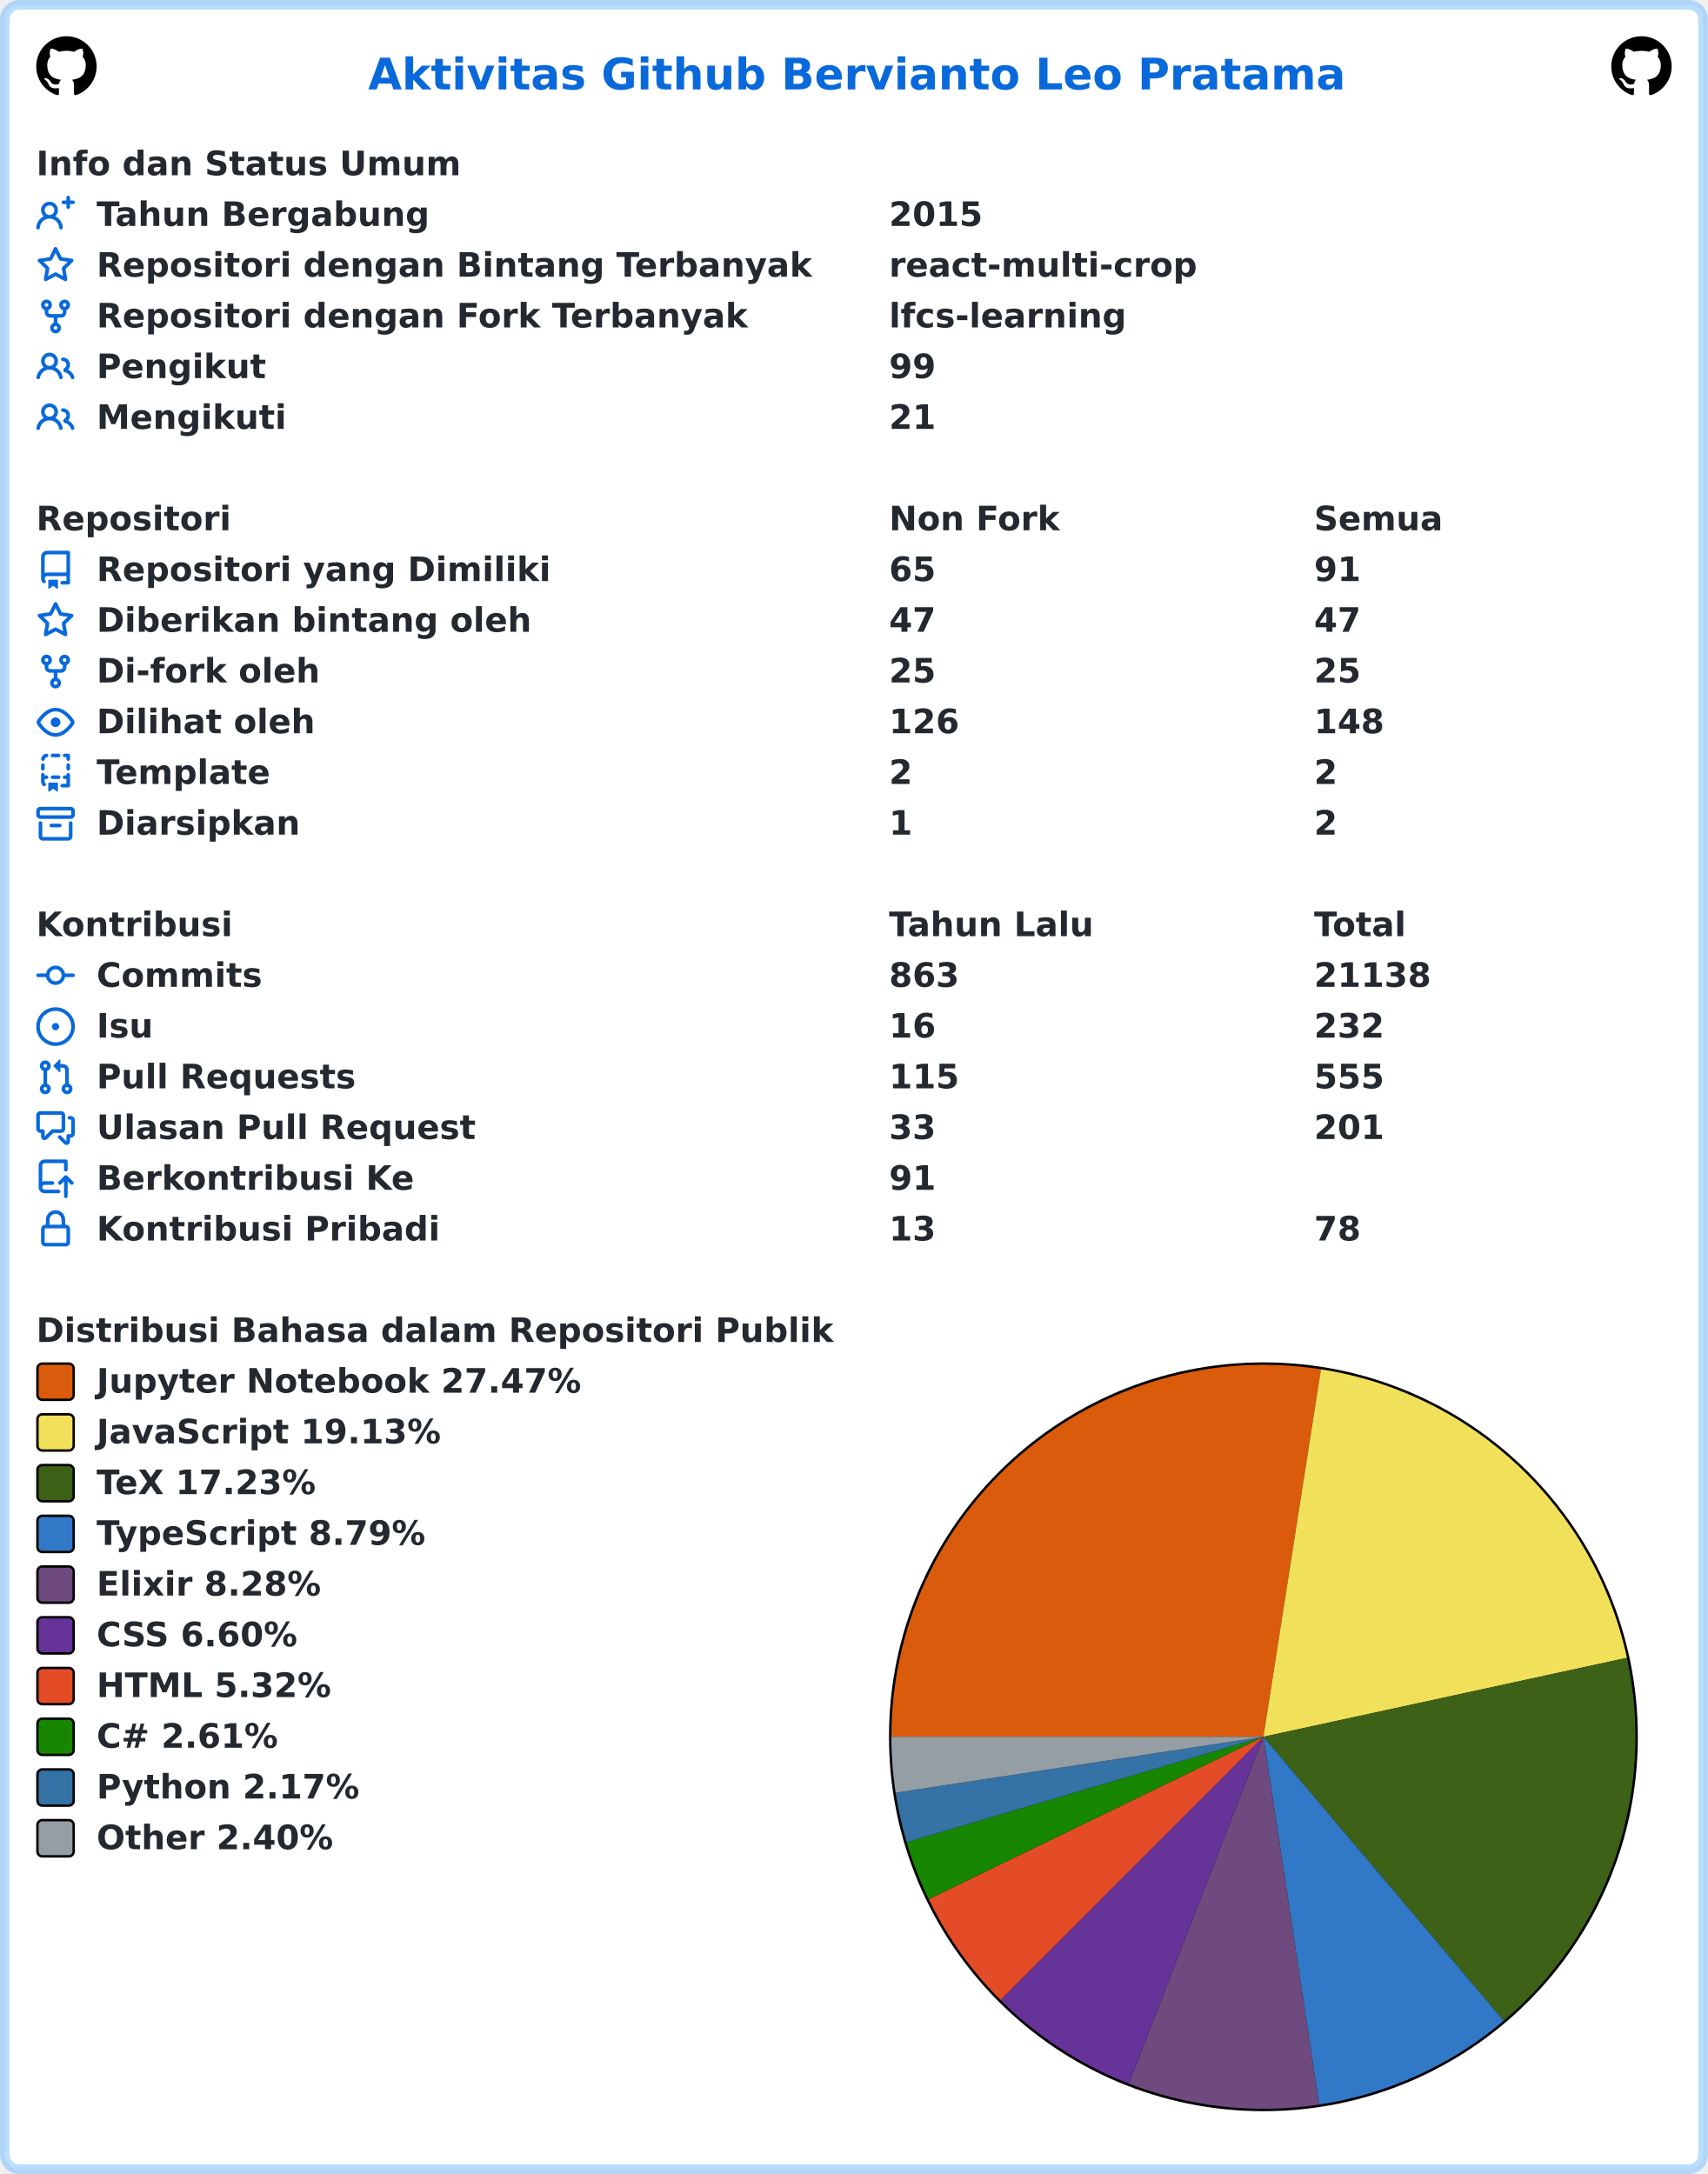
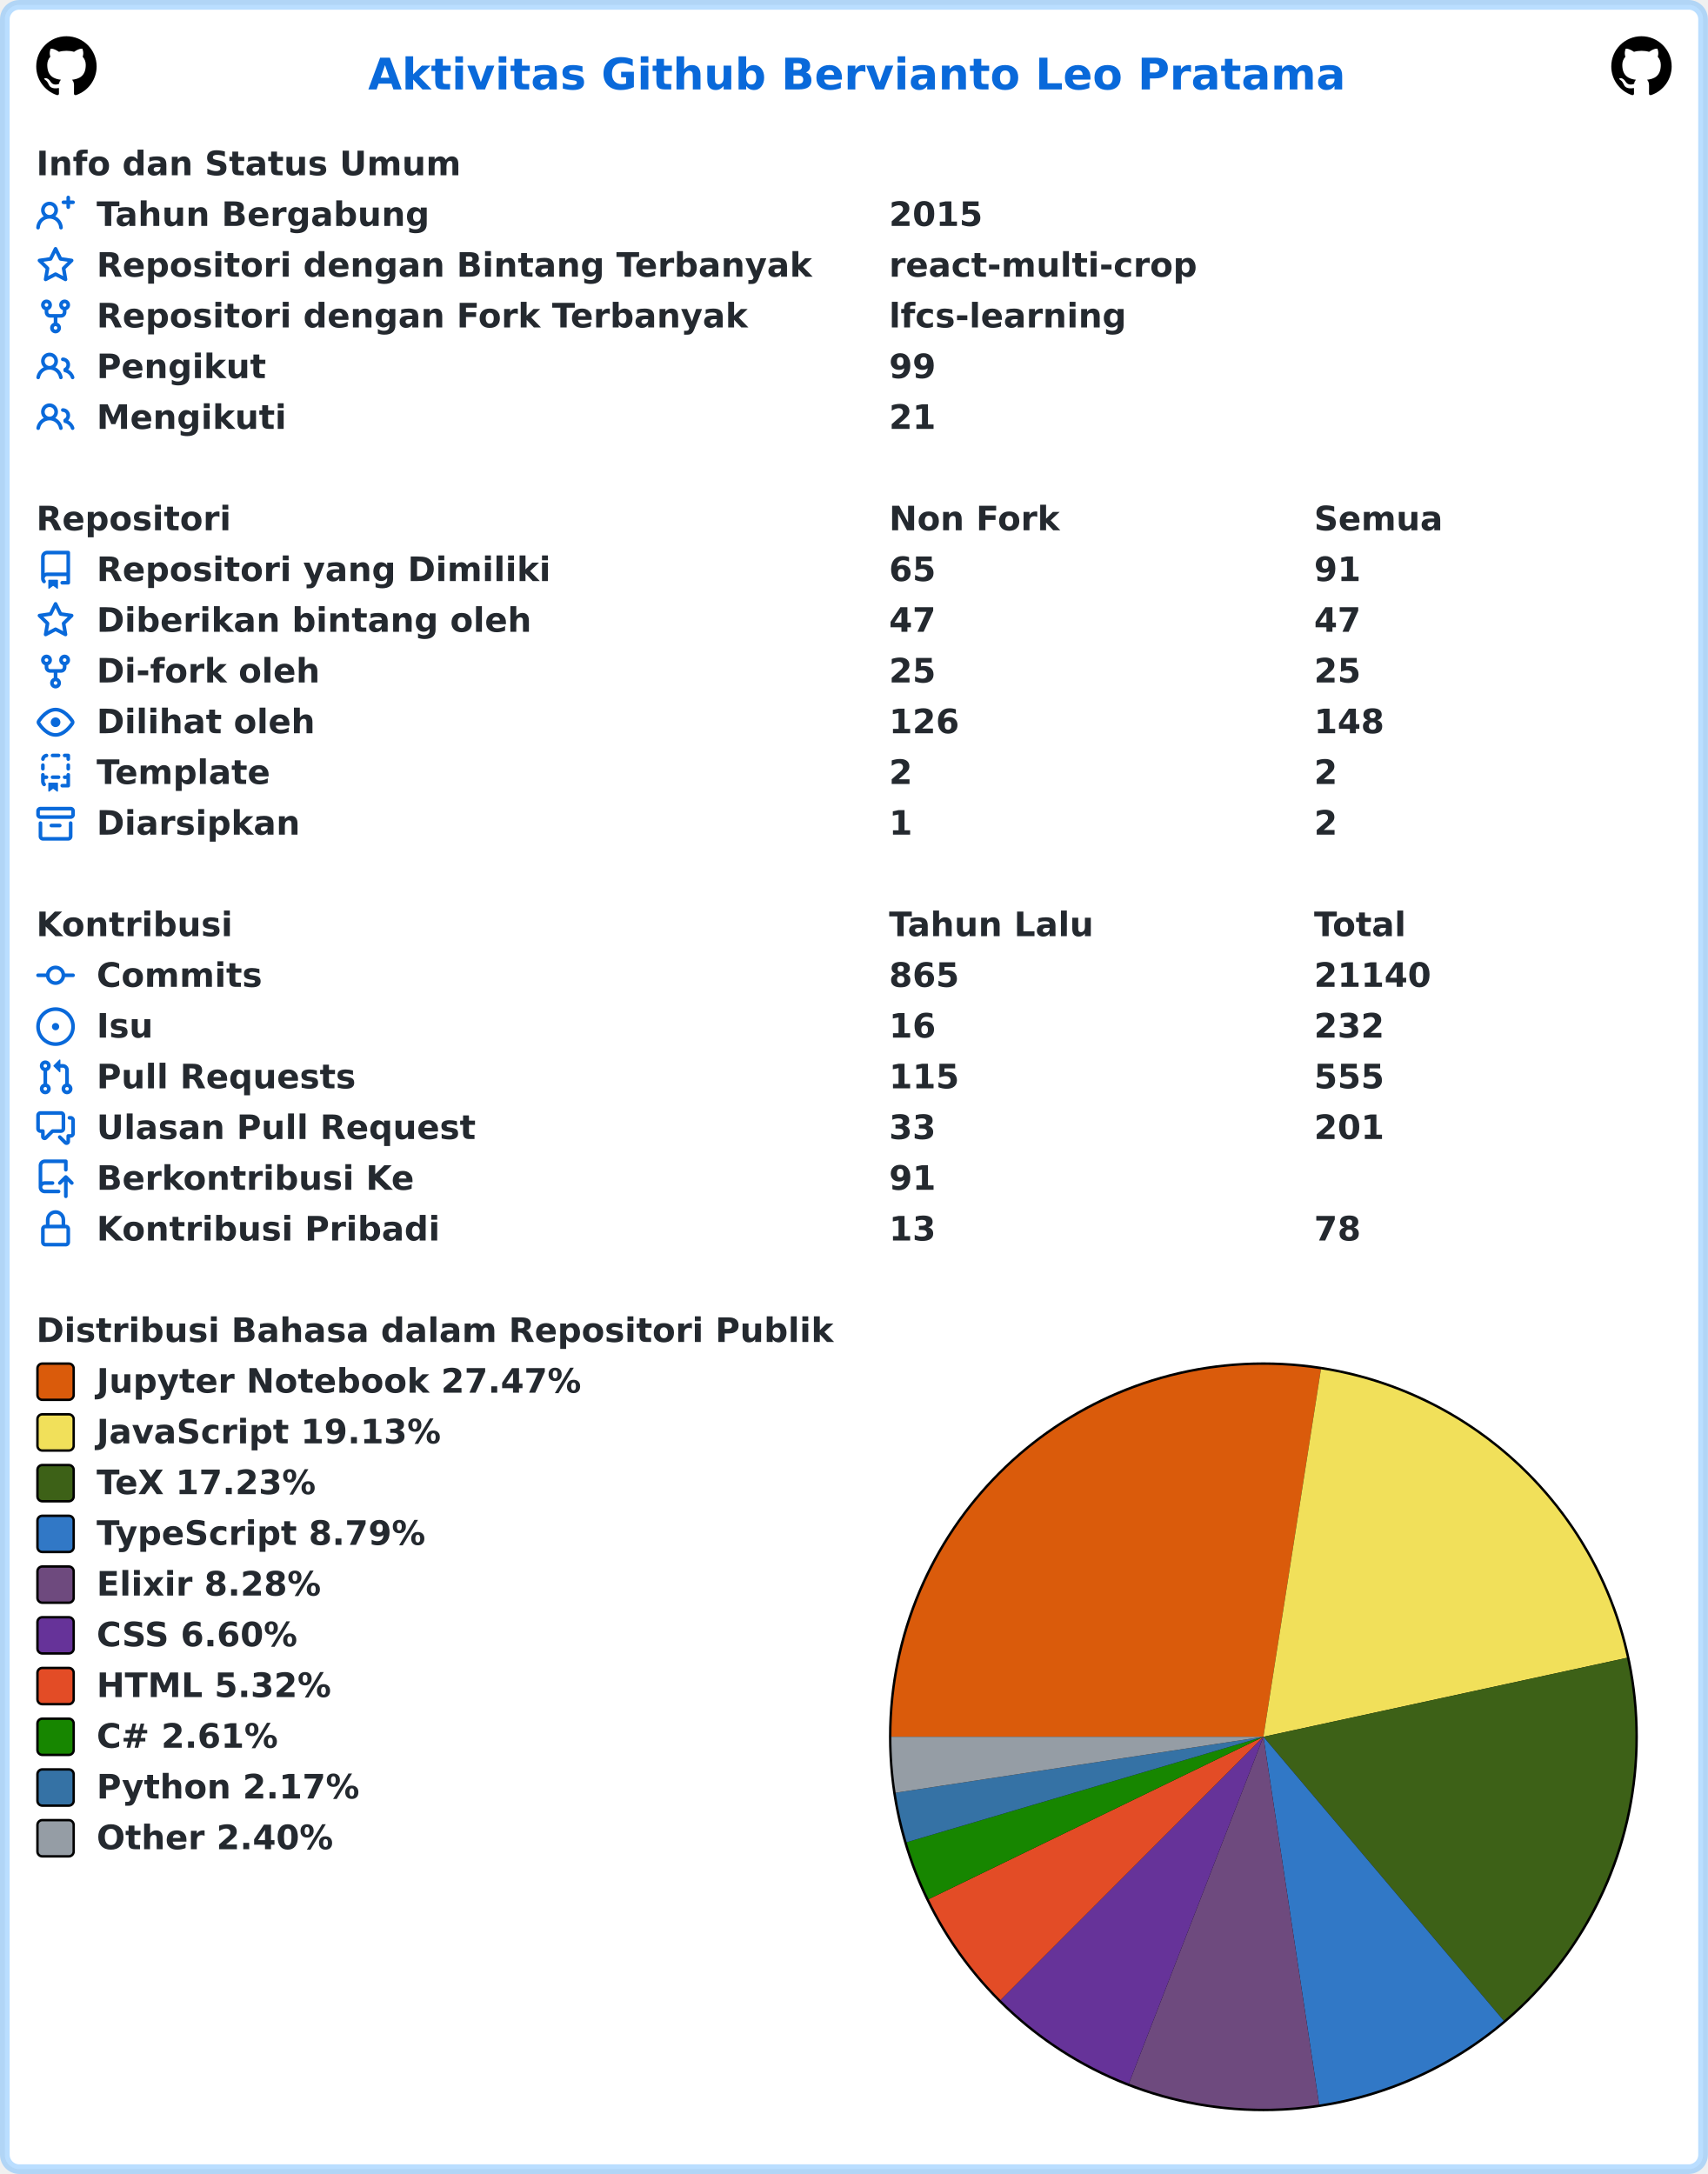
<svg xmlns="http://www.w3.org/2000/svg" width="707" height="900" viewBox="0 0 707 900" lang="id" xml:lang="id">
  <rect x="2" y="2" stroke-width="4" rx="6" width="703" height="896" stroke="rgba(84,174,255,0.4)" fill="#ffffff" />
  <g font-weight="600" font-size="110pt" font-family="Verdana,Geneva,DejaVu Sans,sans-serif" text-rendering="geometricPrecision">
    <text x="1239" y="301" lengthAdjust="spacingAndGlyphs" textLength="3261" transform="scale(0.123)" fill="#0969da">Aktivitas Github Bervianto Leo Pratama</text>
    <svg x="15" y="15" width="25" height="25" viewBox="0 0 16 16">
      <path fill="#000000" fill-rule="evenodd" d="M8 0C3.58 0 0 3.58 0 8c0 3.54 2.29 6.53 5.47 7.59.4.07.55-.17.55-.38 0-.19-.01-.82-.01-1.49-2.01.37-2.53-.49-2.69-.94-.09-.23-.48-.94-.82-1.13-.28-.15-.68-.52-.01-.53.63-.01 1.08.58 1.23.82.72 1.21 1.87.87 2.33.66.07-.52.28-.87.51-1.07-1.78-.2-3.64-.89-3.64-3.95 0-.87.31-1.59.82-2.15-.08-.2-.36-1.02.08-2.12 0 0 .67-.21 2.2.82.64-.18 1.32-.27 2-.27.68 0 1.36.09 2 .27 1.53-1.04 2.2-.82 2.2-.82.44 1.1.16 1.92.08 2.12.51.56.82 1.27.82 2.15 0 3.07-1.87 3.75-3.65 3.95.29.25.54.73.54 1.48 0 1.07-.01 1.93-.01 2.2 0 .21.15.46.55.38A8.013 8.013 0 0016 8c0-4.42-3.58-8-8-8z" />
    </svg>
    <svg x="667" y="15" width="25" height="25" viewBox="0 0 16 16">
      <path fill="#000000" fill-rule="evenodd" d="M8 0C3.58 0 0 3.58 0 8c0 3.54 2.29 6.53 5.47 7.59.4.07.55-.17.55-.38 0-.19-.01-.82-.01-1.49-2.01.37-2.53-.49-2.69-.94-.09-.23-.48-.94-.82-1.13-.28-.15-.68-.52-.01-.53.63-.01 1.08.58 1.23.82.72 1.21 1.87.87 2.33.66.07-.52.28-.87.51-1.07-1.78-.2-3.64-.89-3.64-3.95 0-.87.31-1.59.82-2.15-.08-.2-.36-1.02.08-2.12 0 0 .67-.21 2.2.82.64-.18 1.32-.27 2-.27.68 0 1.36.09 2 .27 1.53-1.04 2.2-.82 2.2-.82.44 1.1.16 1.92.08 2.12.51.56.82 1.27.82 2.15 0 3.07-1.87 3.75-3.65 3.95.29.25.54.73.54 1.48 0 1.07-.01 1.93-.01 2.2 0 .21.15.46.55.38A8.013 8.013 0 0016 8c0-4.42-3.58-8-8-8z" />
    </svg>
    <g transform="translate(0, 60)" fill="#24292f">
      <g transform="translate(15, 0)">
        <g transform="scale(0.095)">
          <text x="0" y="132" textLength="1852" lengthAdjust="spacingAndGlyphs">Info dan Status Umum</text>
        </g>
      </g>
      <g transform="translate(15, 21)">
        <path fill="#0969da" fill-rule="evenodd" d="M13.25 0a.75.75 0 01.75.75V2h1.25a.75.75 0 010 1.5H14v1.25a.75.75 0 01-1.5 0V3.5h-1.25a.75.75 0 010-1.5h1.25V.75a.75.75 0 01.75-.75zM5.5 4a2 2 0 100 4 2 2 0 000-4zm2.4 4.548a3.5 3.5 0 10-4.799 0 5.527 5.527 0 00-3.1 4.66.75.75 0 101.498.085A4.01 4.01 0 015.5 9.5a4.01 4.01 0 014.001 3.793.75.75 0 101.498-.086 5.527 5.527 0 00-3.1-4.659z" />
        <g transform="scale(0.095)">
          <text lengthAdjust="spacingAndGlyphs" textLength="1478" x="263" y="132">Tahun Bergabung</text>
          <text lengthAdjust="spacingAndGlyphs" textLength="420" x="3716" y="132">2015</text>
        </g>
      </g>
      <g transform="translate(15, 42)">
        <path fill="#0969da" fill-rule="evenodd" d="M8 .25a.75.75 0 01.673.418l1.882 3.815 4.21.612a.75.75 0 01.416 1.279l-3.046 2.97.719 4.192a.75.75 0 01-1.088.791L8 12.347l-3.766 1.98a.75.75 0 01-1.088-.79l.72-4.194L.818 6.374a.75.75 0 01.416-1.28l4.21-.611L7.327.668A.75.75 0 018 .25zm0 2.445L6.615 5.5a.75.75 0 01-.564.41l-3.097.45 2.24 2.184a.75.75 0 01.216.664l-.528 3.084 2.769-1.456a.75.75 0 01.698 0l2.77 1.456-.53-3.084a.75.75 0 01.216-.664l2.24-2.183-3.096-.45a.75.75 0 01-.564-.41L8 2.694v.001z" />
        <g transform="scale(0.095)">
          <text lengthAdjust="spacingAndGlyphs" textLength="3126" x="263" y="132">Repositori dengan Bintang Terbanyak</text>
          <text lengthAdjust="spacingAndGlyphs" textLength="1330" x="3716" y="132">react-multi-crop</text>
        </g>
      </g>
      <g transform="translate(15, 63)">
        <path fill="#0969da" fill-rule="evenodd" d="M5 3.25a.75.75 0 11-1.5 0 .75.75 0 011.5 0zm0 2.122a2.25 2.25 0 10-1.5 0v.878A2.25 2.25 0 005.75 8.5h1.5v2.128a2.251 2.251 0 101.5 0V8.5h1.5a2.25 2.25 0 002.25-2.25v-.878a2.25 2.25 0 10-1.5 0v.878a.75.75 0 01-.75.75h-4.5A.75.75 0 015 6.25v-.878zm3.75 7.378a.75.75 0 11-1.5 0 .75.75 0 011.5 0zm3-8.75a.75.75 0 100-1.5.75.75 0 000 1.5z" />
        <g transform="scale(0.095)">
          <text lengthAdjust="spacingAndGlyphs" textLength="2846" x="263" y="132">Repositori dengan Fork Terbanyak</text>
          <text lengthAdjust="spacingAndGlyphs" textLength="1018" x="3716" y="132">lfcs-learning</text>
        </g>
      </g>
      <g transform="translate(15, 84)">
        <path fill="#0969da" fill-rule="evenodd" d="M5.5 3.5a2 2 0 100 4 2 2 0 000-4zM2 5.5a3.5 3.5 0 115.898 2.549 5.507 5.507 0 013.034 4.084.75.75 0 11-1.482.235 4.001 4.001 0 00-7.9 0 .75.75 0 01-1.482-.236A5.507 5.507 0 013.102 8.05 3.49 3.49 0 012 5.5zM11 4a.75.75 0 100 1.5 1.5 1.5 0 01.666 2.844.75.75 0 00-.416.672v.352a.75.75 0 00.574.73c1.2.289 2.162 1.2 2.522 2.372a.75.75 0 101.434-.44 5.01 5.01 0 00-2.56-3.012A3 3 0 0011 4z" />
        <g transform="scale(0.095)">
          <text lengthAdjust="spacingAndGlyphs" textLength="723" x="263" y="132">Pengikut</text>
          <text lengthAdjust="spacingAndGlyphs" textLength="210" x="3716" y="132">99</text>
        </g>
      </g>
      <g transform="translate(15, 105)">
        <path fill="#0969da" fill-rule="evenodd" d="M5.5 3.5a2 2 0 100 4 2 2 0 000-4zM2 5.5a3.5 3.5 0 115.898 2.549 5.507 5.507 0 013.034 4.084.75.75 0 11-1.482.235 4.001 4.001 0 00-7.9 0 .75.75 0 01-1.482-.236A5.507 5.507 0 013.102 8.05 3.49 3.49 0 012 5.5zM11 4a.75.75 0 100 1.5 1.5 1.5 0 01.666 2.844.75.75 0 00-.416.672v.352a.75.75 0 00.574.73c1.2.289 2.162 1.2 2.522 2.372a.75.75 0 101.434-.44 5.01 5.01 0 00-2.56-3.012A3 3 0 0011 4z" />
        <g transform="scale(0.095)">
          <text lengthAdjust="spacingAndGlyphs" textLength="813" x="263" y="132">Mengikuti</text>
          <text lengthAdjust="spacingAndGlyphs" textLength="210" x="3716" y="132">21</text>
        </g>
      </g>
    </g>
    <g transform="translate(0, 207)" fill="#24292f">
      <g transform="translate(15, 0)">
        <g transform="scale(0.095)">
          <text x="0" y="132" textLength="832" lengthAdjust="spacingAndGlyphs">Repositori</text>
          <text x="3716" y="132" textLength="740" lengthAdjust="spacingAndGlyphs">Non Fork</text>
          <text x="5568" y="132" textLength="573" lengthAdjust="spacingAndGlyphs">Semua</text>
        </g>
      </g>
      <g transform="translate(15, 21)">
        <path fill="#0969da" fill-rule="evenodd" d="M2 2.5A2.5 2.5 0 014.5 0h8.75a.75.75 0 01.75.75v12.5a.75.75 0 01-.75.75h-2.5a.75.75 0 110-1.5h1.75v-2h-8a1 1 0 00-.714 1.7.75.75 0 01-1.072 1.05A2.495 2.495 0 012 11.5v-9zm10.5-1V9h-8c-.356 0-.694.074-1 .208V2.5a1 1 0 011-1h8zM5 12.25v3.25a.25.25 0 00.4.2l1.45-1.087a.25.25 0 01.3 0L8.6 15.7a.25.25 0 00.4-.2v-3.25a.25.25 0 00-.25-.25h-3.5a.25.25 0 00-.25.25z" />
        <g transform="scale(0.095)">
          <text lengthAdjust="spacingAndGlyphs" textLength="1962" x="263" y="132">Repositori yang Dimiliki</text>
          <text lengthAdjust="spacingAndGlyphs" textLength="210" x="3716" y="132">65</text>
          <text lengthAdjust="spacingAndGlyphs" textLength="210" x="5568" y="132">91</text>
        </g>
      </g>
      <g transform="translate(15, 42)">
        <path fill="#0969da" fill-rule="evenodd" d="M8 .25a.75.75 0 01.673.418l1.882 3.815 4.21.612a.75.75 0 01.416 1.279l-3.046 2.97.719 4.192a.75.75 0 01-1.088.791L8 12.347l-3.766 1.98a.75.75 0 01-1.088-.79l.72-4.194L.818 6.374a.75.75 0 01.416-1.28l4.21-.611L7.327.668A.75.75 0 018 .25zm0 2.445L6.615 5.5a.75.75 0 01-.564.41l-3.097.45 2.24 2.184a.75.75 0 01.216.664l-.528 3.084 2.769-1.456a.75.75 0 01.698 0l2.77 1.456-.53-3.084a.75.75 0 01.216-.664l2.24-2.183-3.096-.45a.75.75 0 01-.564-.41L8 2.694v.001z" />
        <g transform="scale(0.095)">
          <text lengthAdjust="spacingAndGlyphs" textLength="1887" x="263" y="132">Diberikan bintang oleh</text>
          <text lengthAdjust="spacingAndGlyphs" textLength="210" x="3716" y="132">47</text>
          <text lengthAdjust="spacingAndGlyphs" textLength="210" x="5568" y="132">47</text>
        </g>
      </g>
      <g transform="translate(15, 63)">
        <path fill="#0969da" fill-rule="evenodd" d="M5 3.25a.75.75 0 11-1.5 0 .75.75 0 011.5 0zm0 2.122a2.25 2.25 0 10-1.5 0v.878A2.25 2.25 0 005.75 8.5h1.5v2.128a2.251 2.251 0 101.5 0V8.5h1.5a2.25 2.25 0 002.25-2.25v-.878a2.25 2.25 0 10-1.5 0v.878a.75.75 0 01-.75.75h-4.5A.75.75 0 015 6.25v-.878zm3.75 7.378a.75.75 0 11-1.5 0 .75.75 0 011.5 0zm3-8.75a.75.75 0 100-1.5.75.75 0 000 1.5z" />
        <g transform="scale(0.095)">
          <text lengthAdjust="spacingAndGlyphs" textLength="963" x="263" y="132">Di-fork oleh</text>
          <text lengthAdjust="spacingAndGlyphs" textLength="210" x="3716" y="132">25</text>
          <text lengthAdjust="spacingAndGlyphs" textLength="210" x="5568" y="132">25</text>
        </g>
      </g>
      <g transform="translate(15, 84)">
        <path fill="#0969da" fill-rule="evenodd" d="M1.679 7.932c.412-.621 1.242-1.75 2.366-2.717C5.175 4.242 6.527 3.5 8 3.5c1.473 0 2.824.742 3.955 1.715 1.124.967 1.954 2.096 2.366 2.717a.119.119 0 010 .136c-.412.621-1.242 1.75-2.366 2.717C10.825 11.758 9.473 12.5 8 12.5c-1.473 0-2.824-.742-3.955-1.715C2.92 9.818 2.09 8.69 1.679 8.068a.119.119 0 010-.136zM8 2c-1.981 0-3.67.992-4.933 2.078C1.797 5.169.88 6.423.43 7.1a1.619 1.619 0 000 1.798c.45.678 1.367 1.932 2.637 3.024C4.329 13.008 6.019 14 8 14c1.981 0 3.67-.992 4.933-2.078 1.27-1.091 2.187-2.345 2.637-3.023a1.619 1.619 0 000-1.798c-.45-.678-1.367-1.932-2.637-3.023C11.671 2.992 9.981 2 8 2zm0 8a2 2 0 100-4 2 2 0 000 4z" />
        <g transform="scale(0.095)">
          <text lengthAdjust="spacingAndGlyphs" textLength="944" x="263" y="132">Dilihat oleh</text>
          <text lengthAdjust="spacingAndGlyphs" textLength="315" x="3716" y="132">126</text>
          <text lengthAdjust="spacingAndGlyphs" textLength="315" x="5568" y="132">148</text>
        </g>
      </g>
      <g transform="translate(15, 105)">
        <path fill="#0969da" fill-rule="evenodd" d="M6 .75A.75.75 0 016.75 0h2.5a.75.75 0 010 1.5h-2.5A.75.75 0 016 .75zm5 0a.75.75 0 01.75-.75h1.5a.75.75 0 01.75.75v1.5a.75.75 0 01-1.5 0V1.5h-.75A.75.75 0 0111 .75zM4.992.662a.75.75 0 01-.636.848c-.436.063-.783.41-.846.846a.75.75 0 01-1.485-.212A2.501 2.501 0 014.144.025a.75.75 0 01.848.637zM2.75 4a.75.75 0 01.75.75v1.5a.75.75 0 01-1.5 0v-1.5A.75.75 0 012.75 4zm10.5 0a.75.75 0 01.75.75v1.5a.75.75 0 01-1.5 0v-1.5a.75.75 0 01.75-.75zM2.75 8a.75.75 0 01.75.75v.268A1.72 1.72 0 013.75 9h.5a.75.75 0 010 1.5h-.5a.25.25 0 00-.25.25v.75c0 .28.114.532.3.714a.75.75 0 01-1.05 1.072A2.495 2.495 0 012 11.5V8.75A.75.75 0 012.75 8zm10.5 0a.75.75 0 01.75.75v4.5a.75.75 0 01-.75.75h-2.5a.75.75 0 010-1.5h1.75v-2h-.75a.75.75 0 010-1.5h.75v-.25a.75.75 0 01.75-.75zM6 9.75A.75.75 0 016.75 9h2.5a.75.75 0 010 1.5h-2.5A.75.75 0 016 9.75zm-1 2.5v3.25a.25.25 0 00.4.2l1.45-1.087a.25.25 0 01.3 0L8.6 15.7a.25.25 0 00.4-.2v-3.25a.25.25 0 00-.25-.25h-3.5a.25.25 0 00-.25.25z" />
        <g transform="scale(0.095)">
          <text lengthAdjust="spacingAndGlyphs" textLength="783" x="263" y="132">Template</text>
          <text lengthAdjust="spacingAndGlyphs" textLength="105" x="3716" y="132">2</text>
          <text lengthAdjust="spacingAndGlyphs" textLength="105" x="5568" y="132">2</text>
        </g>
      </g>
      <g transform="translate(15, 126)">
        <path fill="#0969da" fill-rule="evenodd" d="M1.75 2.5a.25.25 0 00-.25.25v1.5c0 .138.112.25.25.25h12.5a.25.25 0 00.25-.25v-1.5a.25.25 0 00-.25-.25H1.75zM0 2.75C0 1.784.784 1 1.75 1h12.5c.966 0 1.75.784 1.75 1.75v1.5A1.75 1.75 0 0114.25 6H1.75A1.75 1.75 0 010 4.25v-1.5zM1.75 7a.75.75 0 01.75.75v5.5c0 .138.112.25.25.25h10.5a.25.25 0 00.25-.25v-5.5a.75.75 0 111.5 0v5.5A1.75 1.75 0 0113.25 15H2.75A1.75 1.75 0 011 13.25v-5.5A.75.75 0 011.75 7zm4.5 1a.75.75 0 000 1.5h3.5a.75.75 0 100-1.5h-3.5z" />
        <g transform="scale(0.095)">
          <text lengthAdjust="spacingAndGlyphs" textLength="880" x="263" y="132">Diarsipkan</text>
          <text lengthAdjust="spacingAndGlyphs" textLength="105" x="3716" y="132">1</text>
          <text lengthAdjust="spacingAndGlyphs" textLength="105" x="5568" y="132">2</text>
        </g>
      </g>
    </g>
    <g transform="translate(0, 375)" fill="#24292f">
      <g transform="translate(15, 0)">
        <g transform="scale(0.095)">
          <text x="0" y="132" textLength="834" lengthAdjust="spacingAndGlyphs">Kontribusi</text>
          <text x="3716" y="132" textLength="914" lengthAdjust="spacingAndGlyphs">Tahun Lalu</text>
          <text x="5568" y="132" textLength="414" lengthAdjust="spacingAndGlyphs">Total</text>
        </g>
      </g>
      <g transform="translate(15, 21)">
        <path fill="#0969da" fill-rule="evenodd" d="M10.5 7.75a2.5 2.5 0 11-5 0 2.5 2.5 0 015 0zm1.43.75a4.002 4.002 0 01-7.86 0H.75a.75.75 0 110-1.5h3.32a4.001 4.001 0 017.86 0h3.32a.75.75 0 110 1.5h-3.32z" />
        <g transform="scale(0.095)">
          <text lengthAdjust="spacingAndGlyphs" textLength="734" x="263" y="132">Commits</text>
-           <text lengthAdjust="spacingAndGlyphs" textLength="315" x="3716" y="132">863</text>
-           <text lengthAdjust="spacingAndGlyphs" textLength="525" x="5568" y="132">21138</text>
+           <text lengthAdjust="spacingAndGlyphs" textLength="315" x="3716" y="132">865</text>
+           <text lengthAdjust="spacingAndGlyphs" textLength="525" x="5568" y="132">21140</text>
        </g>
      </g>
      <g transform="translate(15, 42)">
        <path fill="#0969da" d="M8 9.5a1.5 1.5 0 100-3 1.5 1.5 0 000 3z" />
        <path fill="#0969da" fill-rule="evenodd" d="M8 0a8 8 0 100 16A8 8 0 008 0zM1.5 8a6.5 6.5 0 1113 0 6.5 6.5 0 01-13 0z" />
        <g transform="scale(0.095)">
          <text lengthAdjust="spacingAndGlyphs" textLength="238" x="263" y="132">Isu</text>
          <text lengthAdjust="spacingAndGlyphs" textLength="210" x="3716" y="132">16</text>
          <text lengthAdjust="spacingAndGlyphs" textLength="315" x="5568" y="132">232</text>
        </g>
      </g>
      <g transform="translate(15, 63)">
        <path fill="#0969da" fill-rule="evenodd" d="M7.177 3.073L9.573.677A.25.25 0 0110 .854v4.792a.25.25 0 01-.427.177L7.177 3.427a.25.25 0 010-.354zM3.75 2.5a.75.75 0 100 1.5.75.75 0 000-1.5zm-2.25.75a2.25 2.25 0 113 2.122v5.256a2.251 2.251 0 11-1.5 0V5.372A2.25 2.25 0 011.5 3.25zM11 2.5h-1V4h1a1 1 0 011 1v5.628a2.251 2.251 0 101.5 0V5A2.5 2.5 0 0011 2.5zm1 10.25a.75.75 0 111.5 0 .75.75 0 01-1.5 0zM3.75 12a.75.75 0 100 1.5.75.75 0 000-1.5z" />
        <g transform="scale(0.095)">
          <text lengthAdjust="spacingAndGlyphs" textLength="1113" x="263" y="132">Pull Requests</text>
          <text lengthAdjust="spacingAndGlyphs" textLength="315" x="3716" y="132">115</text>
          <text lengthAdjust="spacingAndGlyphs" textLength="315" x="5568" y="132">555</text>
        </g>
      </g>
      <g transform="translate(15, 84)">
        <path fill="#0969da" fill-rule="evenodd" d="M1.5 2.75a.25.25 0 01.25-.25h8.5a.25.25 0 01.25.25v5.5a.25.25 0 01-.25.25h-3.5a.75.75 0 00-.53.22L3.5 11.44V9.25a.75.75 0 00-.75-.75h-1a.25.25 0 01-.25-.25v-5.5zM1.75 1A1.75 1.75 0 000 2.75v5.5C0 9.216.784 10 1.75 10H2v1.543a1.457 1.457 0 002.487 1.03L7.061 10h3.189A1.75 1.75 0 0012 8.25v-5.5A1.75 1.75 0 0010.25 1h-8.5zM14.5 4.75a.25.25 0 00-.25-.25h-.5a.75.75 0 110-1.5h.5c.966 0 1.75.784 1.75 1.75v5.5A1.75 1.75 0 0114.25 12H14v1.543a1.457 1.457 0 01-2.487 1.03L9.22 12.28a.75.75 0 111.06-1.06l2.22 2.22v-2.19a.75.75 0 01.75-.75h1a.25.25 0 00.25-.25v-5.5z" />
        <g transform="scale(0.095)">
          <text lengthAdjust="spacingAndGlyphs" textLength="1640" x="263" y="132">Ulasan Pull Request</text>
          <text lengthAdjust="spacingAndGlyphs" textLength="210" x="3716" y="132">33</text>
          <text lengthAdjust="spacingAndGlyphs" textLength="315" x="5568" y="132">201</text>
        </g>
      </g>
      <g transform="translate(15, 105)">
        <path fill="#0969da" fill-rule="evenodd" d="M1 2.5A2.5 2.5 0 013.5 0h8.75a.75.75 0 01.75.75v3.5a.75.75 0 01-1.5 0V1.5h-8a1 1 0 00-1 1v6.708A2.492 2.492 0 013.5 9h3.25a.75.75 0 010 1.5H3.5a1 1 0 100 2h5.75a.75.75 0 010 1.5H3.5A2.5 2.5 0 011 11.5v-9zm13.23 7.79a.75.75 0 001.06-1.06l-2.505-2.505a.75.75 0 00-1.06 0L9.22 9.229a.75.75 0 001.06 1.061l1.225-1.224v6.184a.75.75 0 001.5 0V9.066l1.224 1.224z" />
        <g transform="scale(0.095)">
          <text lengthAdjust="spacingAndGlyphs" textLength="1366" x="263" y="132">Berkontribusi Ke</text>
          <text lengthAdjust="spacingAndGlyphs" textLength="210" x="3716" y="132">91</text>
        </g>
      </g>
      <g transform="translate(15, 126)">
        <path fill="#0969da" fill-rule="evenodd" d="M4 4v2h-.25A1.75 1.75 0 002 7.75v5.5c0 .966.784 1.75 1.75 1.75h8.5A1.75 1.75 0 0014 13.25v-5.5A1.75 1.75 0 0012.25 6H12V4a4 4 0 10-8 0zm6.5 2V4a2.5 2.5 0 00-5 0v2h5zM12 7.5h.25a.25.25 0 01.25.25v5.5a.25.25 0 01-.25.25h-8.5a.25.25 0 01-.25-.25v-5.5a.25.25 0 01.25-.25H12z" />
        <g transform="scale(0.095)">
          <text lengthAdjust="spacingAndGlyphs" textLength="1456" x="263" y="132">Kontribusi Pribadi</text>
          <text lengthAdjust="spacingAndGlyphs" textLength="210" x="3716" y="132">13</text>
          <text lengthAdjust="spacingAndGlyphs" textLength="210" x="5568" y="132">78</text>
        </g>
      </g>
    </g>
    <g transform="translate(0, 543)" fill="#24292f">
      <g transform="translate(15, 0)">
        <g transform="scale(0.095)">
          <text x="0" y="132" textLength="3438" lengthAdjust="spacingAndGlyphs">Distribusi Bahasa dalam Repositori Publik</text>
        </g>
      </g>
      <g transform="translate(368, 21)">
        <circle cx="155" cy="155" r="155" fill="#000000" />
      </g>
      <g transform="translate(369, 22)">
        <path fill-rule="evenodd" fill="#DA5B0B" d="M 0.0,154 A 154 154 0 0 1 177.81 1.852 L 154,154 Z" />
        <path fill-rule="evenodd" fill="#f1e05a" d="M 177.81,1.852 A 154 154 0 0 1 304.491 121.312 L 154,154 Z" />
        <path fill-rule="evenodd" fill="#3D6117" d="M 304.491,121.312 A 154 154 0 0 1 253.489 271.55 L 154,154 Z" />
        <path fill-rule="evenodd" fill="#3178c6" d="M 253.489,271.55 A 154 154 0 0 1 177.071 306.262 L 154,154 Z" />
        <path fill-rule="evenodd" fill="#6e4a7e" d="M 177.071,306.262 A 154 154 0 0 1 98.296 297.573 L 154,154 Z" />
        <path fill-rule="evenodd" fill="#663399" d="M 98.296,297.573 A 154 154 0 0 1 45.183 262.972 L 154,154 Z" />
        <path fill-rule="evenodd" fill="#e34c26" d="M 45.183,262.972 A 154 154 0 0 1 15.443 221.215 L 154,154 Z" />
        <path fill-rule="evenodd" fill="#178600" d="M 15.443,221.215 A 154 154 0 0 1 6.317 197.655 L 154,154 Z" />
        <path fill-rule="evenodd" fill="#3572A5" d="M 6.317,197.655 A 154 154 0 0 1 1.752 177.165 L 154,154 Z" />
        <path fill-rule="evenodd" fill="#959da5" d="M 1.752,177.165 A 154 154 0 0 1 0.0 154 L 154,154 Z" />
      </g>
      <g transform="translate(15, 21)">
        <rect x="0.5" y="0.5" rx="2" width="15" height="15" fill="#DA5B0B" stroke-width="1" stroke="#000000" />
        <text transform="scale(0.095)" x="263" y="132" textLength="2126" lengthAdjust="spacingAndGlyphs">Jupyter Notebook 27.47%</text>
      </g>
      <g transform="translate(15, 42)">
        <rect x="0.5" y="0.5" rx="2" width="15" height="15" fill="#f1e05a" stroke-width="1" stroke="#000000" />
        <text transform="scale(0.095)" x="263" y="132" textLength="1516" lengthAdjust="spacingAndGlyphs">JavaScript 19.13%</text>
      </g>
      <g transform="translate(15, 63)">
        <rect x="0.5" y="0.5" rx="2" width="15" height="15" fill="#3D6117" stroke-width="1" stroke="#000000" />
        <text transform="scale(0.095)" x="263" y="132" textLength="999" lengthAdjust="spacingAndGlyphs">TeX 17.23%</text>
      </g>
      <g transform="translate(15, 84)">
        <rect x="0.5" y="0.5" rx="2" width="15" height="15" fill="#3178c6" stroke-width="1" stroke="#000000" />
        <text transform="scale(0.095)" x="263" y="132" textLength="1462" lengthAdjust="spacingAndGlyphs">TypeScript 8.79%</text>
      </g>
      <g transform="translate(15, 105)">
        <rect x="0.5" y="0.5" rx="2" width="15" height="15" fill="#6e4a7e" stroke-width="1" stroke="#000000" />
        <text transform="scale(0.095)" x="263" y="132" textLength="987" lengthAdjust="spacingAndGlyphs">Elixir 8.28%</text>
      </g>
      <g transform="translate(15, 126)">
        <rect x="0.5" y="0.5" rx="2" width="15" height="15" fill="#663399" stroke-width="1" stroke="#000000" />
        <text transform="scale(0.095)" x="263" y="132" textLength="903" lengthAdjust="spacingAndGlyphs">CSS 6.60%</text>
      </g>
      <g transform="translate(15, 147)">
        <rect x="0.5" y="0.5" rx="2" width="15" height="15" fill="#e34c26" stroke-width="1" stroke="#000000" />
        <text transform="scale(0.095)" x="263" y="132" textLength="1036" lengthAdjust="spacingAndGlyphs">HTML 5.32%</text>
      </g>
      <g transform="translate(15, 168)">
        <rect x="0.5" y="0.5" rx="2" width="15" height="15" fill="#178600" stroke-width="1" stroke="#000000" />
        <text transform="scale(0.095)" x="263" y="132" textLength="831" lengthAdjust="spacingAndGlyphs">C# 2.61%</text>
      </g>
      <g transform="translate(15, 189)">
        <rect x="0.5" y="0.5" rx="2" width="15" height="15" fill="#3572A5" stroke-width="1" stroke="#000000" />
        <text transform="scale(0.095)" x="263" y="132" textLength="1149" lengthAdjust="spacingAndGlyphs">Python 2.17%</text>
      </g>
      <g transform="translate(15, 210)">
        <rect x="0.5" y="0.5" rx="2" width="15" height="15" fill="#959da5" stroke-width="1" stroke="#000000" />
        <text transform="scale(0.095)" x="263" y="132" textLength="1047" lengthAdjust="spacingAndGlyphs">Other 2.40%</text>
      </g>
    </g>
  </g>
</svg>
